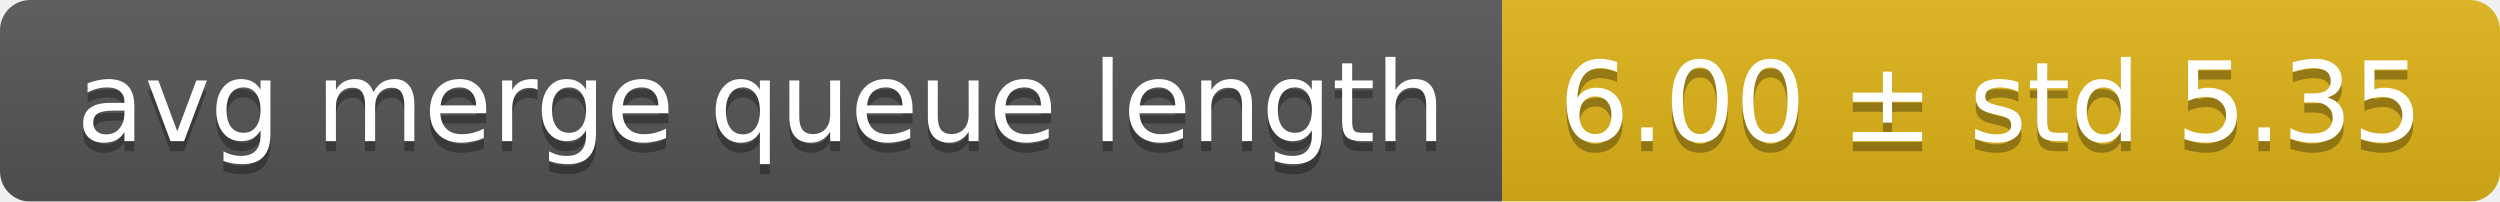
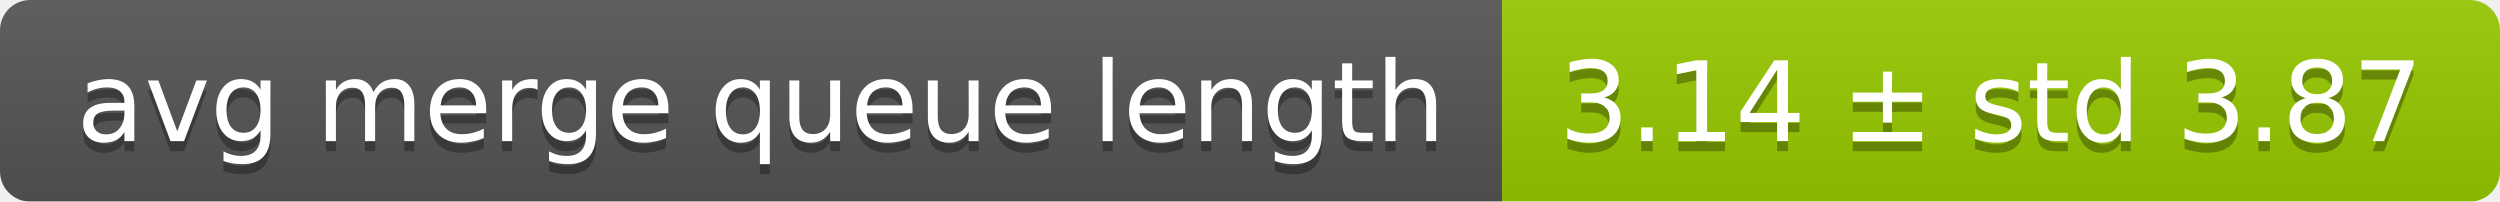
<svg xmlns="http://www.w3.org/2000/svg" width="248" height="20">
  <linearGradient id="smooth" x2="0" y2="100%">
    <stop offset="0" stop-color="#bbb" stop-opacity=".1" />
    <stop offset="1" stop-opacity=".1" />
  </linearGradient>
  <mask id="round">
    <rect width="248" height="20" rx="3" fill="#fff" />
  </mask>
  <g mask="url(#round)">
    <rect width="149" height="20" fill="#555" />
-     <rect x="149" width="99" height="20" fill="#dfb317" />
+     <rect x="149" width="99" height="20" fill="#97ca00" />
    <rect width="248" height="20" fill="url(#smooth)" />
  </g>
  <g fill="#fff" text-anchor="middle" font-family="DejaVu Sans,Verdana,Geneva,sans-serif" font-size="11">
    <text x="75.5" y="15" fill="#010101" fill-opacity=".3">avg merge queue length</text>
    <text x="75.5" y="14">avg merge queue length</text>
-     <text x="197.5" y="15" fill="#010101" fill-opacity=".3">6.00 ± std 5.35</text>
-     <text x="197.5" y="14">6.00 ± std 5.35</text>
+     <text x="197.5" y="15" fill="#010101" fill-opacity=".3">3.14 ± std 3.87</text>
+     <text x="197.5" y="14">3.14 ± std 3.87</text>
  </g>
</svg>
